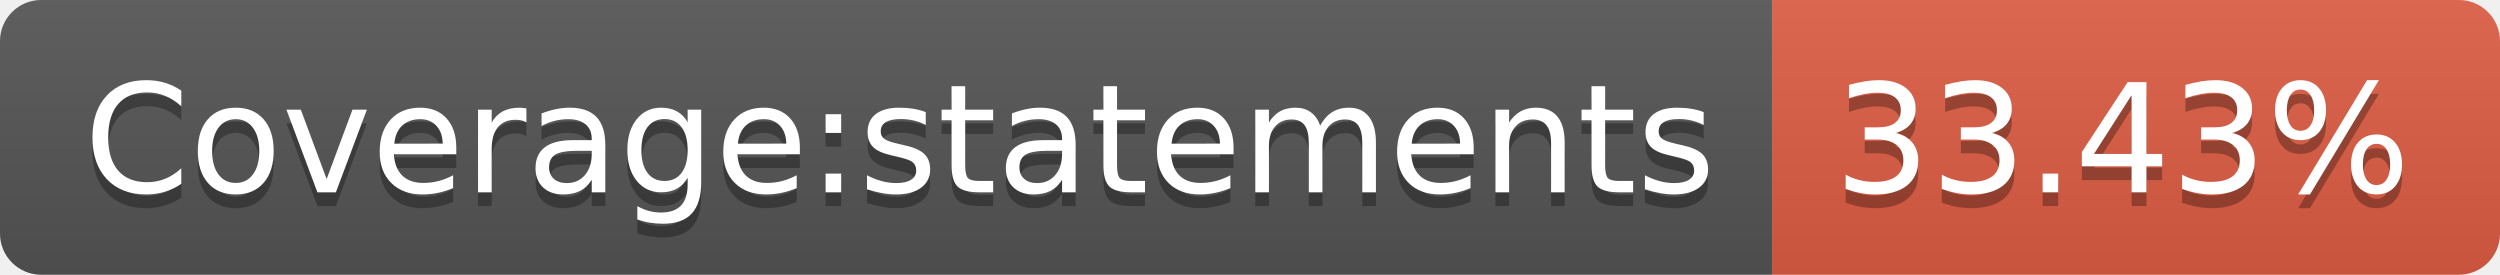
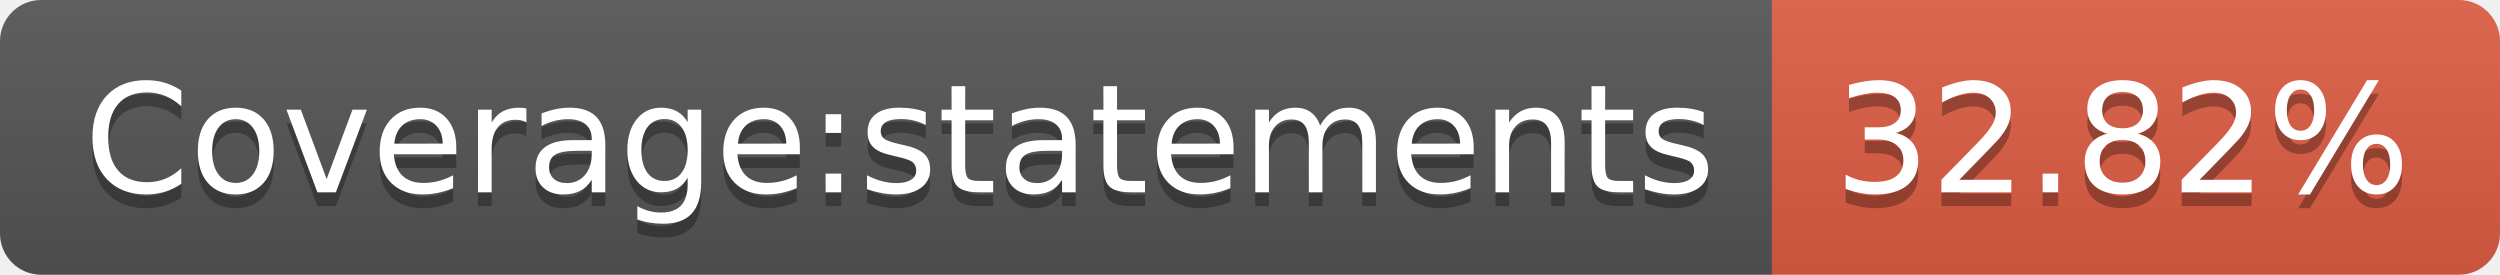
- <svg xmlns="http://www.w3.org/2000/svg" width="182" height="20" role="img" aria-label="Coverage:statements: 33.43%">
+ <svg xmlns="http://www.w3.org/2000/svg" width="182" height="20" role="img" aria-label="Coverage:statements: 32.82%">
  <linearGradient id="s" x2="0" y2="100%">
    <stop offset="0" stop-color="#bbb" stop-opacity=".1" />
    <stop offset="1" stop-opacity=".1" />
  </linearGradient>
  <clipPath id="r">
    <rect width="182" height="20" rx="3" fill="#fff" />
  </clipPath>
  <g clip-path="url(#r)">
    <rect width="129" height="20" fill="#555" />
    <rect x="129" width="53" height="20" fill="#e05d44" />
    <rect width="182" height="20" fill="url(#s)" />
  </g>
  <g fill="#fff" text-anchor="middle" font-family="Verdana,Geneva,DejaVu Sans,sans-serif" text-rendering="geometricPrecision" font-size="110">
    <text aria-hidden="true" x="655" y="150" fill="#010101" fill-opacity=".3" transform="scale(.1)" textLength="1190">Coverage:statements</text>
    <text x="655" y="140" transform="scale(.1)" fill="#fff" textLength="1190">Coverage:statements</text>
-     <text aria-hidden="true" x="1545" y="150" fill="#010101" fill-opacity=".3" transform="scale(.1)" textLength="430">33.43%</text>
-     <text x="1545" y="140" transform="scale(.1)" fill="#fff" textLength="430">33.43%</text>
+     <text aria-hidden="true" x="1545" y="150" fill="#010101" fill-opacity=".3" transform="scale(.1)" textLength="430">32.82%</text>
+     <text x="1545" y="140" transform="scale(.1)" fill="#fff" textLength="430">32.82%</text>
  </g>
</svg>
